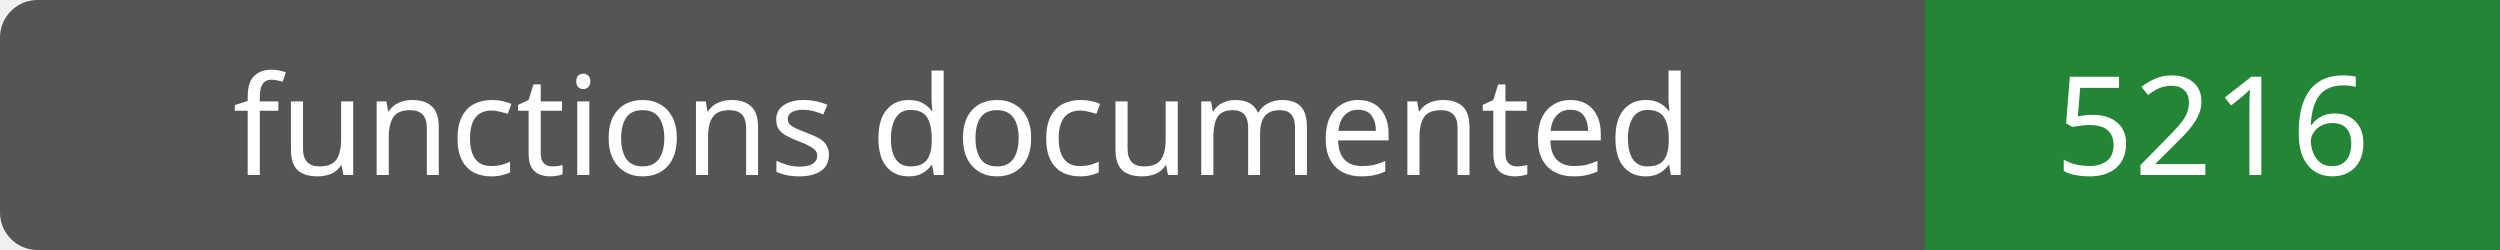
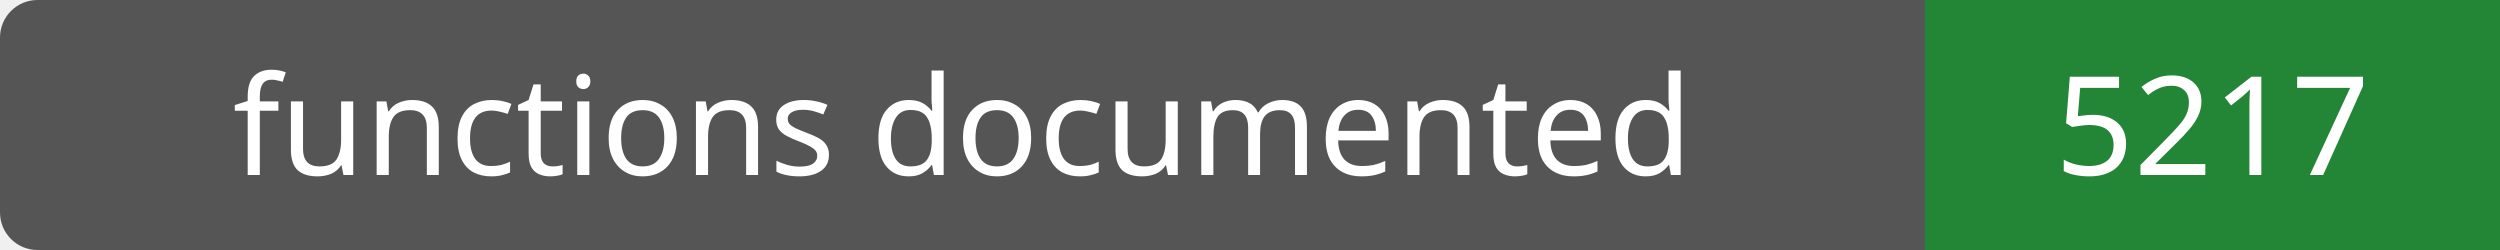
- <svg xmlns="http://www.w3.org/2000/svg" width="200" height="20" role="img" aria-label="functions documented: 5216">
+ <svg xmlns="http://www.w3.org/2000/svg" width="200" height="20" role="img" aria-label="functions documented: 5217">
  <rect width="200" height="20" rx="3" fill="#555" />
  <path fill="#238636" d="M154 0h46v20H154z" />
  <g fill="#fff" text-anchor="middle" font-family="Verdana,sans-serif" font-size="11">
    <text x="77.0" y="14">functions documented</text>
-     <text x="177.0" y="14">5216</text>
+     <text x="177.0" y="14">5217</text>
  </g>
</svg>
